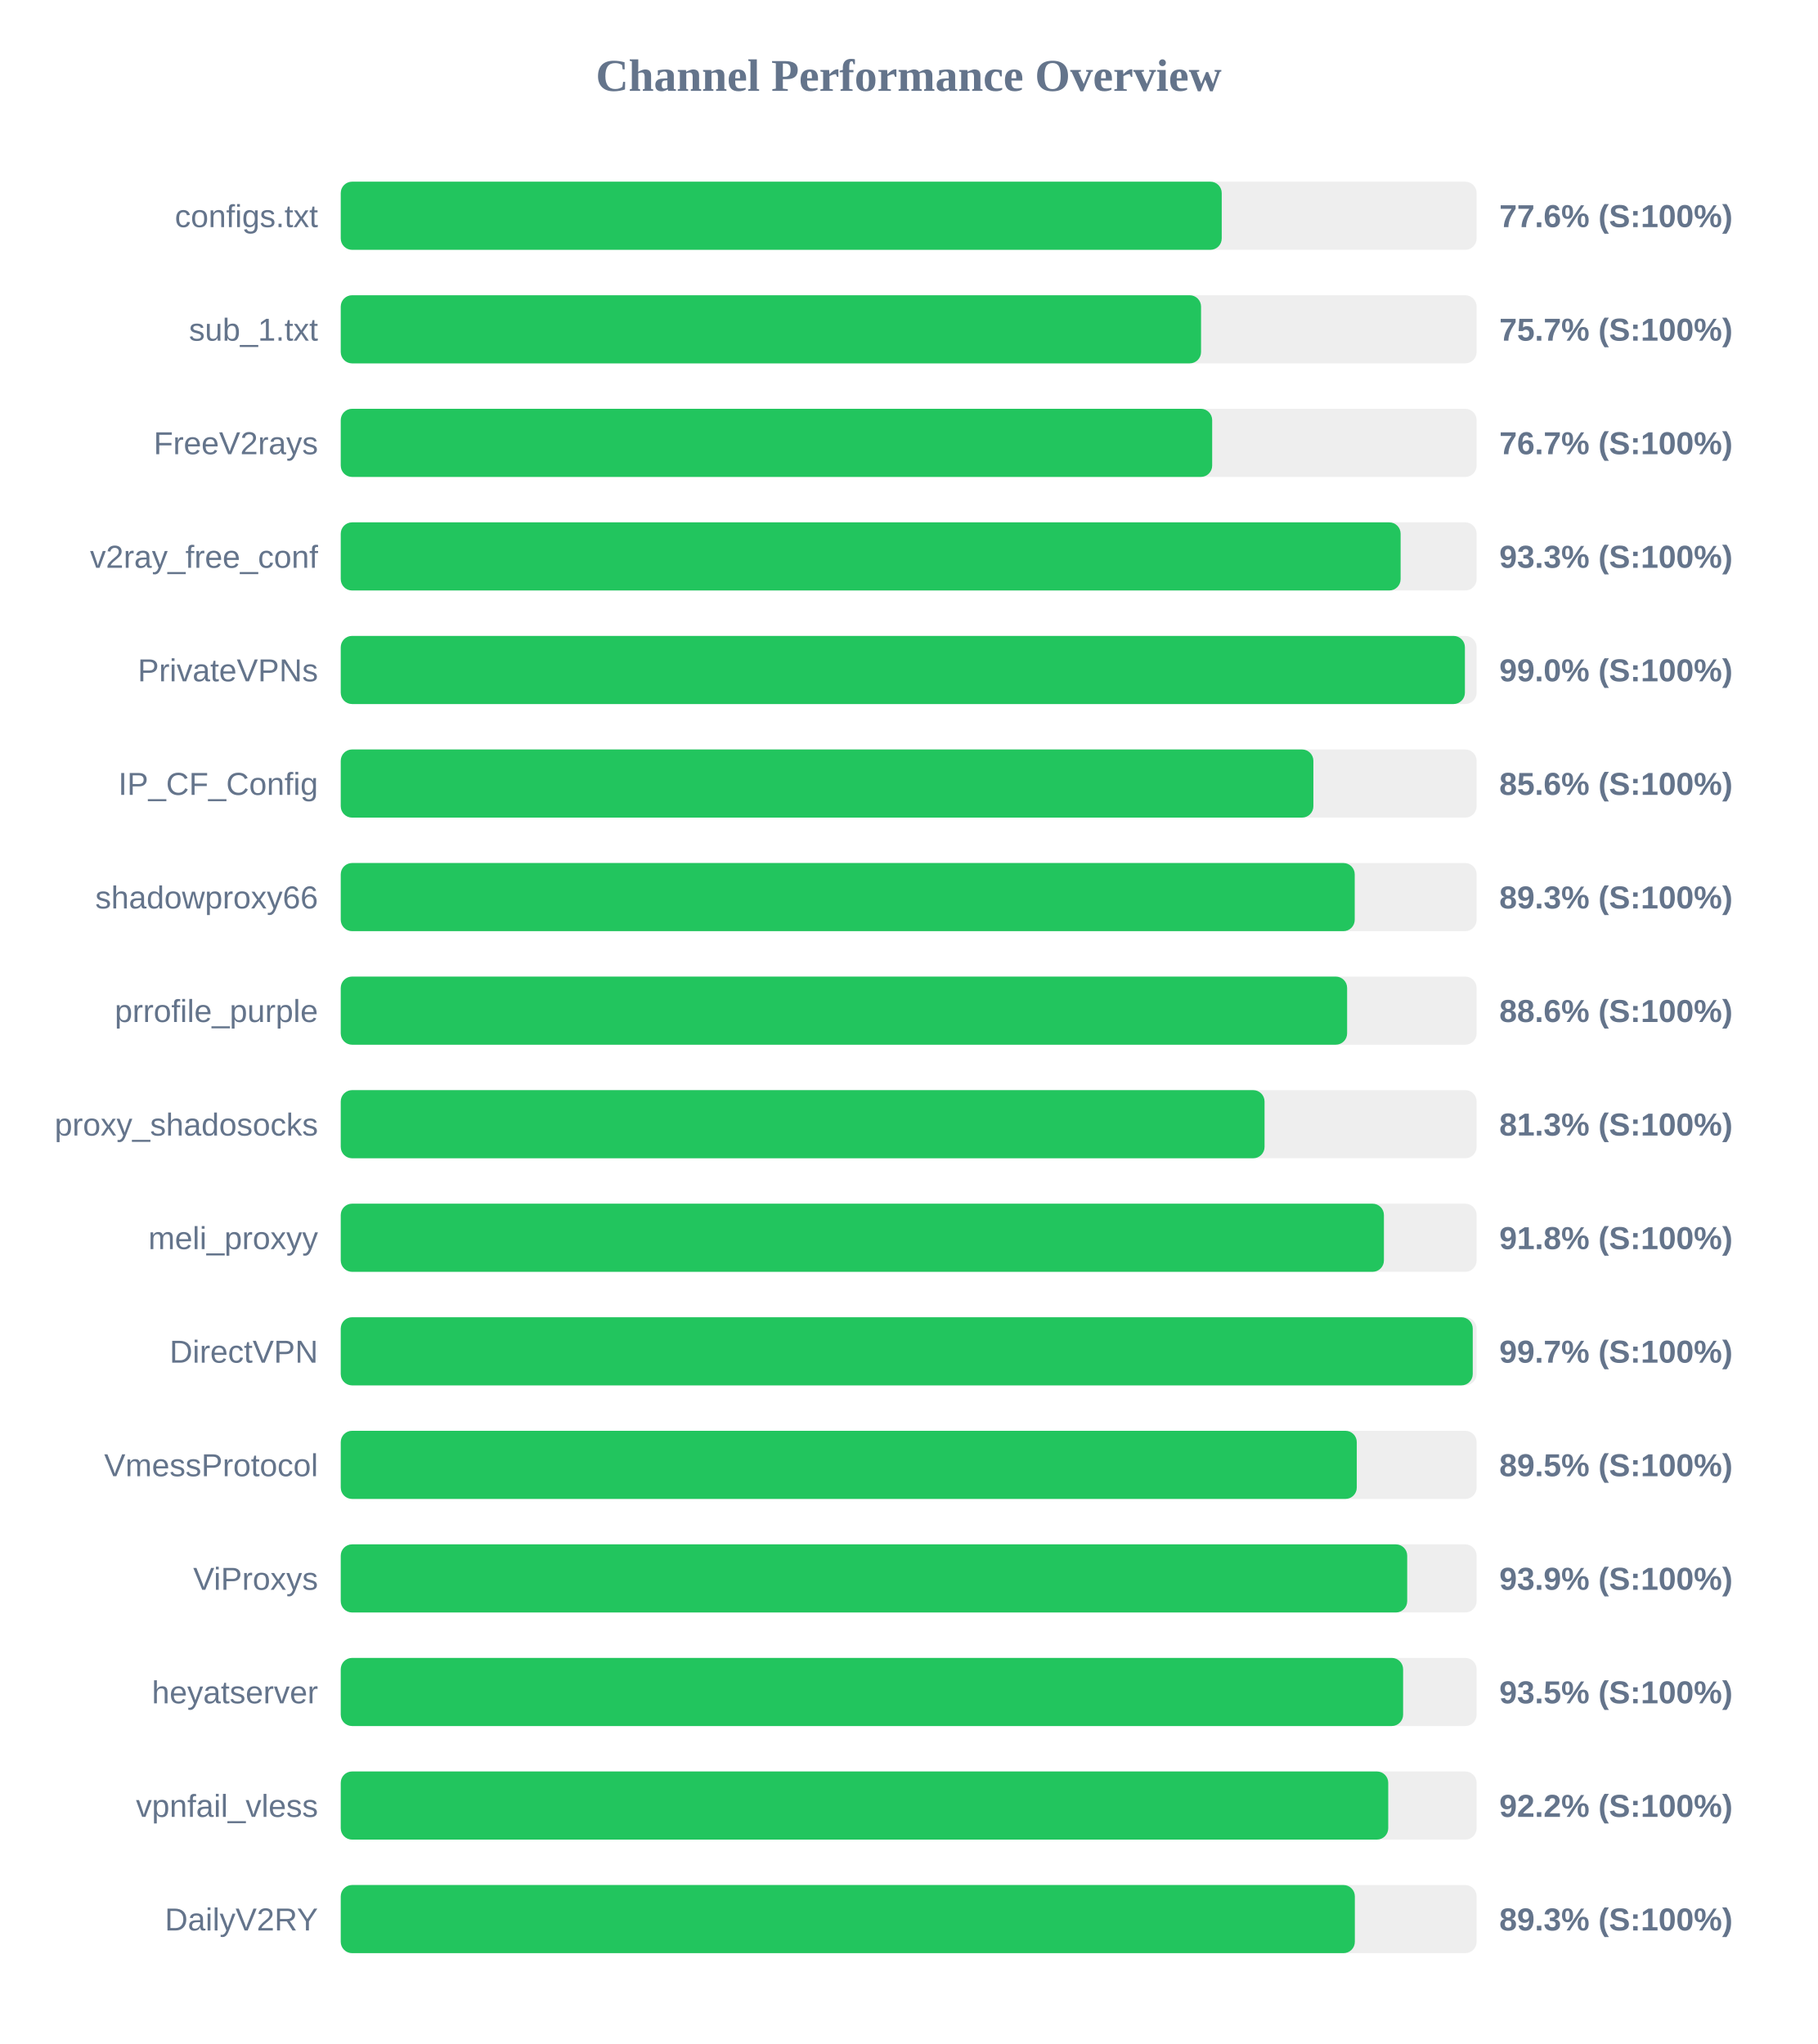
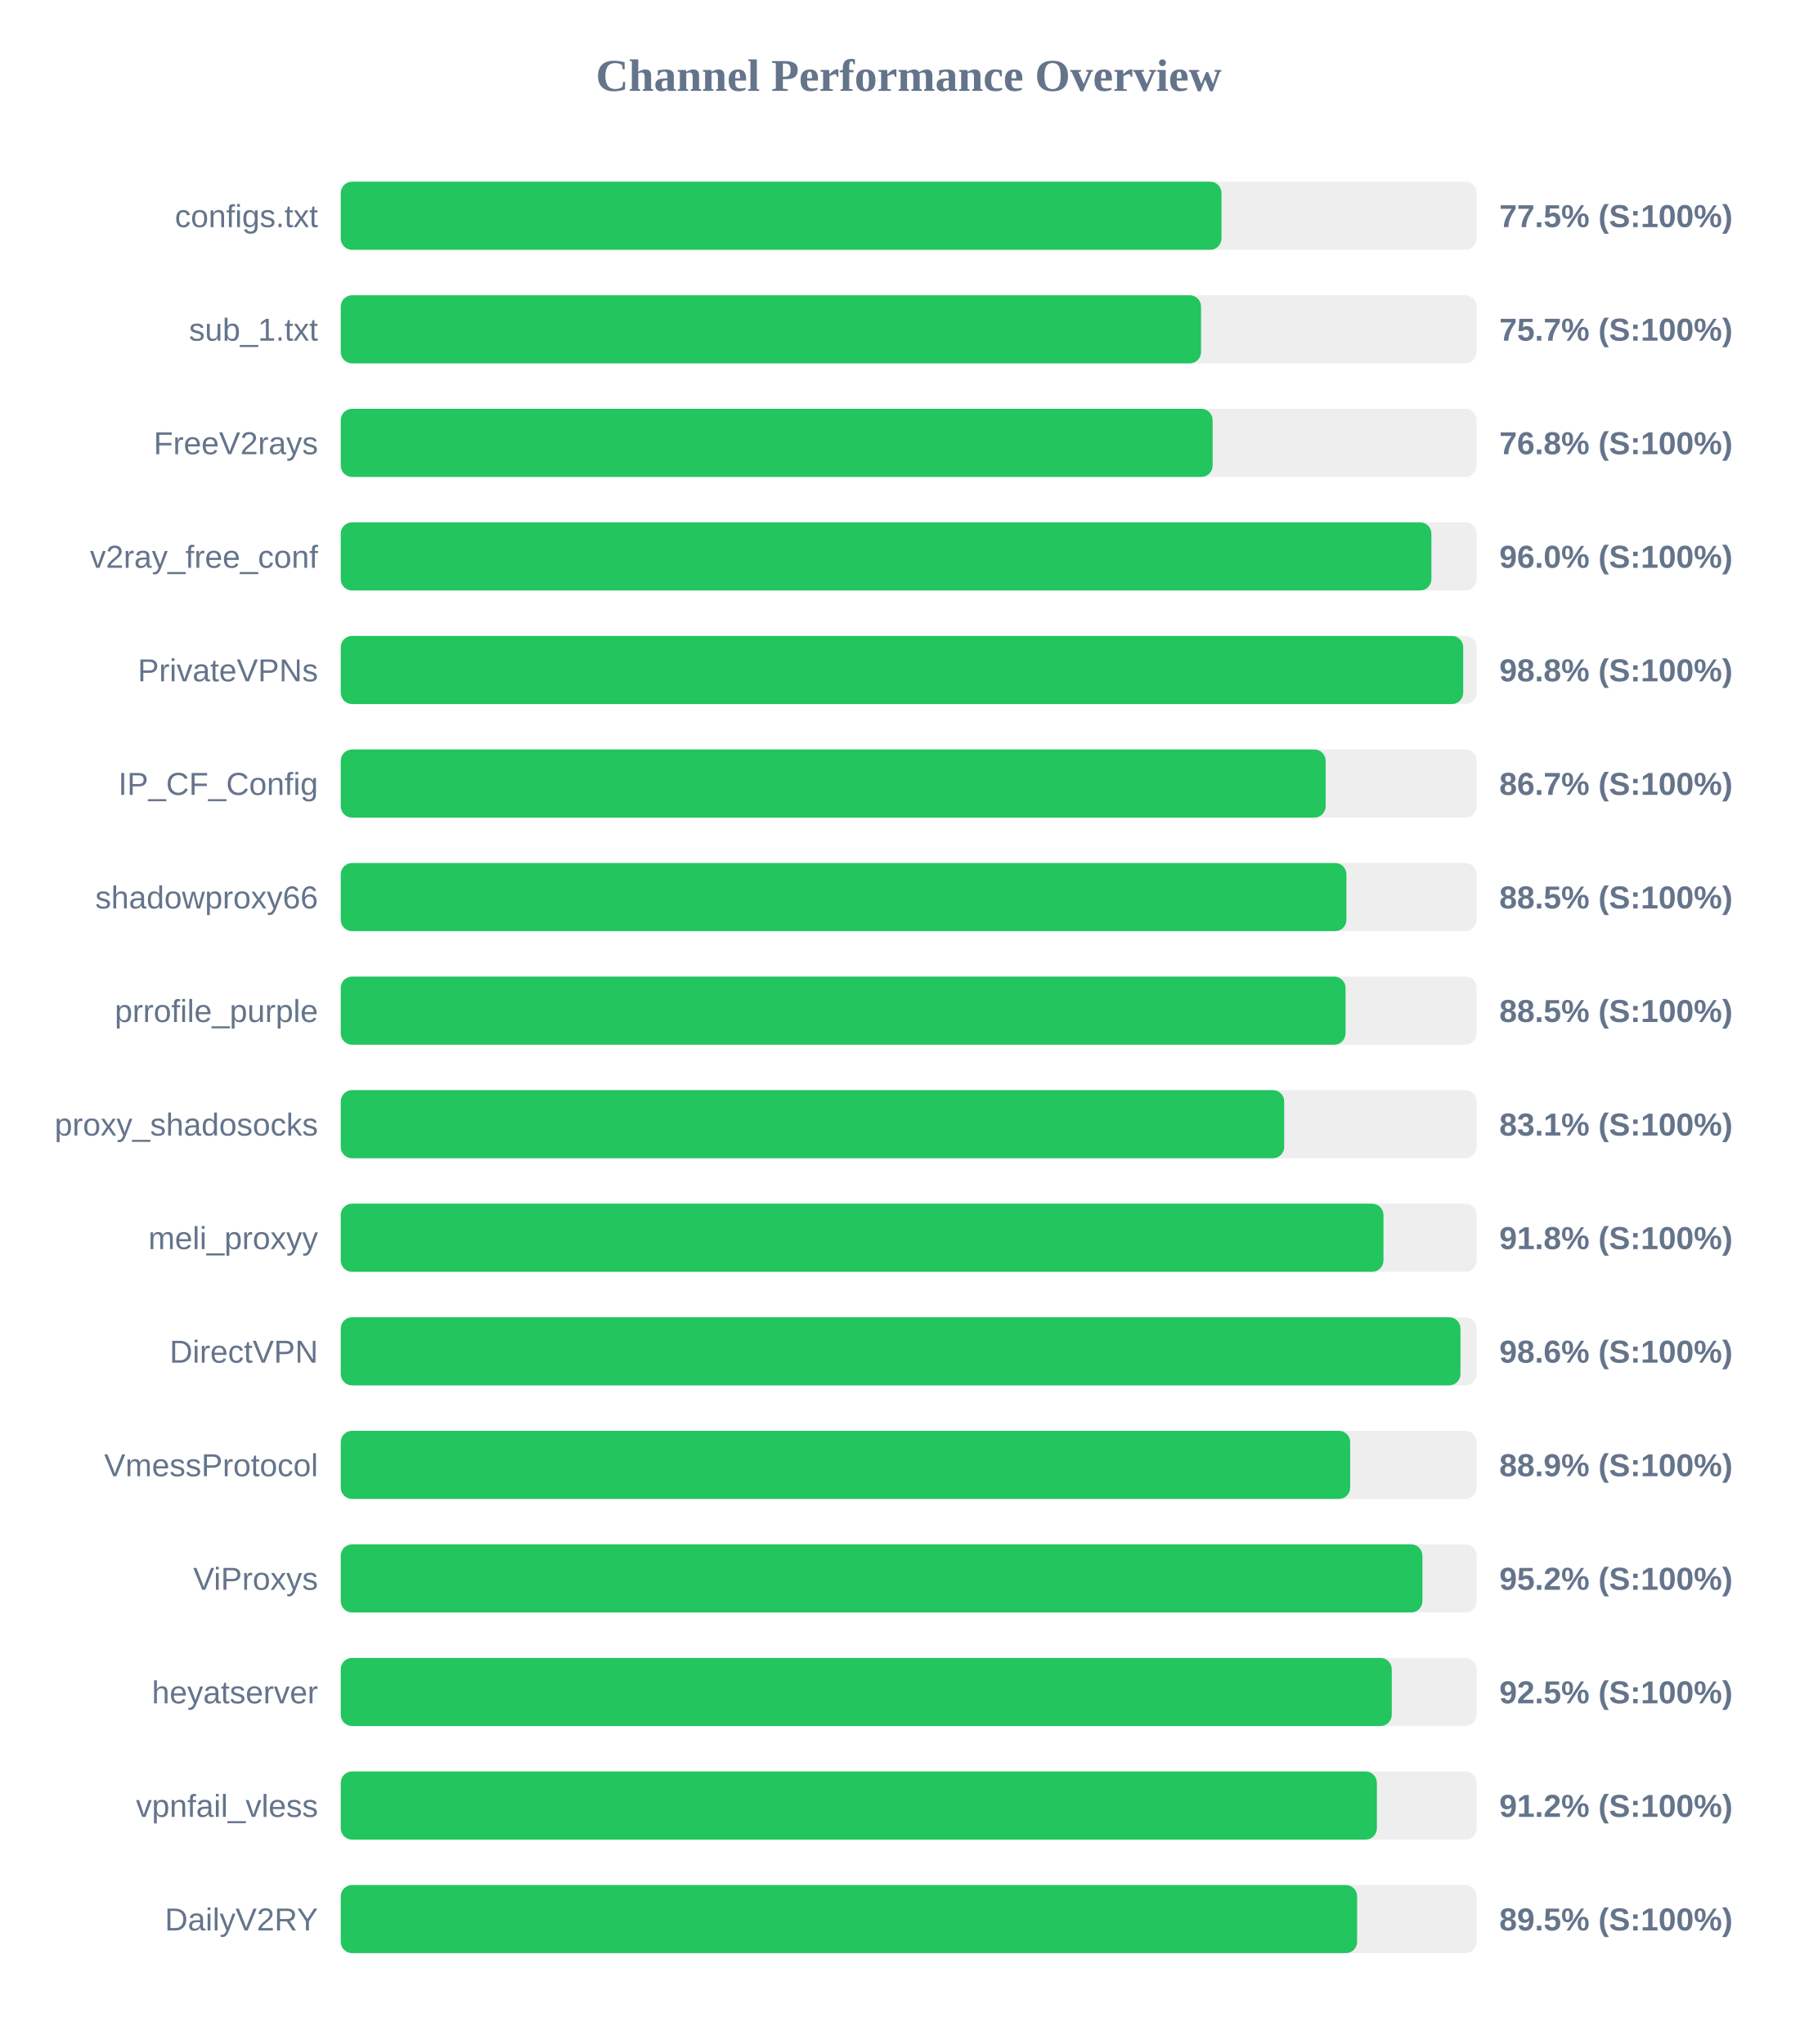
<svg xmlns="http://www.w3.org/2000/svg" width="800" height="900" version="1.1">
  <style>
        .row { font: 14px Arial; fill: #64748b; }
        .score { font: bold 14px Arial; fill: #64748b; }
    </style>
  <text x="400" y="40" text-anchor="middle" font-size="20px" font-weight="bold" fill="#64748b">Channel Performance Overview</text>
  <rect x="150" y="80" width="500" height="30" fill="#eee" rx="5" />
-   <rect x="150" y="80" width="387.8" height="30" fill="#22c55e" rx="5" />
+   <rect x="150" y="80" width="387.7" height="30" fill="#22c55e" rx="5" />
  <text x="140" y="100" text-anchor="end" class="row">configs.txt</text>
-   <text x="660" y="100" text-anchor="start" class="score">77.6% (S:100%)</text>
+   <text x="660" y="100" text-anchor="start" class="score">77.5% (S:100%)</text>
  <rect x="150" y="130" width="500" height="30" fill="#eee" rx="5" />
  <rect x="150" y="130" width="378.7" height="30" fill="#22c55e" rx="5" />
  <text x="140" y="150" text-anchor="end" class="row">sub_1.txt</text>
  <text x="660" y="150" text-anchor="start" class="score">75.7% (S:100%)</text>
  <rect x="150" y="180" width="500" height="30" fill="#eee" rx="5" />
-   <rect x="150" y="180" width="383.6" height="30" fill="#22c55e" rx="5" />
+   <rect x="150" y="180" width="383.8" height="30" fill="#22c55e" rx="5" />
  <text x="140" y="200" text-anchor="end" class="row">FreeV2rays</text>
-   <text x="660" y="200" text-anchor="start" class="score">76.7% (S:100%)</text>
+   <text x="660" y="200" text-anchor="start" class="score">76.8% (S:100%)</text>
  <rect x="150" y="230" width="500" height="30" fill="#eee" rx="5" />
-   <rect x="150" y="230" width="466.55" height="30" fill="#22c55e" rx="5" />
+   <rect x="150" y="230" width="480.1" height="30" fill="#22c55e" rx="5" />
  <text x="140" y="250" text-anchor="end" class="row">v2ray_free_conf</text>
-   <text x="660" y="250" text-anchor="start" class="score">93.3% (S:100%)</text>
+   <text x="660" y="250" text-anchor="start" class="score">96.0% (S:100%)</text>
  <rect x="150" y="280" width="500" height="30" fill="#eee" rx="5" />
-   <rect x="150" y="280" width="494.85" height="30" fill="#22c55e" rx="5" />
+   <rect x="150" y="280" width="494.1" height="30" fill="#22c55e" rx="5" />
  <text x="140" y="300" text-anchor="end" class="row">PrivateVPNs</text>
-   <text x="660" y="300" text-anchor="start" class="score">99.0% (S:100%)</text>
+   <text x="660" y="300" text-anchor="start" class="score">98.8% (S:100%)</text>
  <rect x="150" y="330" width="500" height="30" fill="#eee" rx="5" />
-   <rect x="150" y="330" width="428.15" height="30" fill="#22c55e" rx="5" />
+   <rect x="150" y="330" width="433.55" height="30" fill="#22c55e" rx="5" />
  <text x="140" y="350" text-anchor="end" class="row">IP_CF_Config</text>
-   <text x="660" y="350" text-anchor="start" class="score">85.6% (S:100%)</text>
+   <text x="660" y="350" text-anchor="start" class="score">86.7% (S:100%)</text>
  <rect x="150" y="380" width="500" height="30" fill="#eee" rx="5" />
-   <rect x="150" y="380" width="446.35" height="30" fill="#22c55e" rx="5" />
+   <rect x="150" y="380" width="442.7" height="30" fill="#22c55e" rx="5" />
  <text x="140" y="400" text-anchor="end" class="row">shadowproxy66</text>
-   <text x="660" y="400" text-anchor="start" class="score">89.3% (S:100%)</text>
+   <text x="660" y="400" text-anchor="start" class="score">88.5% (S:100%)</text>
  <rect x="150" y="430" width="500" height="30" fill="#eee" rx="5" />
-   <rect x="150" y="430" width="443.0" height="30" fill="#22c55e" rx="5" />
+   <rect x="150" y="430" width="442.3" height="30" fill="#22c55e" rx="5" />
  <text x="140" y="450" text-anchor="end" class="row">prrofile_purple</text>
-   <text x="660" y="450" text-anchor="start" class="score">88.6% (S:100%)</text>
+   <text x="660" y="450" text-anchor="start" class="score">88.5% (S:100%)</text>
  <rect x="150" y="480" width="500" height="30" fill="#eee" rx="5" />
-   <rect x="150" y="480" width="406.65" height="30" fill="#22c55e" rx="5" />
+   <rect x="150" y="480" width="415.3" height="30" fill="#22c55e" rx="5" />
  <text x="140" y="500" text-anchor="end" class="row">proxy_shadosocks</text>
-   <text x="660" y="500" text-anchor="start" class="score">81.3% (S:100%)</text>
+   <text x="660" y="500" text-anchor="start" class="score">83.1% (S:100%)</text>
  <rect x="150" y="530" width="500" height="30" fill="#eee" rx="5" />
-   <rect x="150" y="530" width="459.2" height="30" fill="#22c55e" rx="5" />
+   <rect x="150" y="530" width="459.0" height="30" fill="#22c55e" rx="5" />
  <text x="140" y="550" text-anchor="end" class="row">meli_proxyy</text>
  <text x="660" y="550" text-anchor="start" class="score">91.8% (S:100%)</text>
  <rect x="150" y="580" width="500" height="30" fill="#eee" rx="5" />
-   <rect x="150" y="580" width="498.3" height="30" fill="#22c55e" rx="5" />
+   <rect x="150" y="580" width="492.9" height="30" fill="#22c55e" rx="5" />
  <text x="140" y="600" text-anchor="end" class="row">DirectVPN</text>
-   <text x="660" y="600" text-anchor="start" class="score">99.7% (S:100%)</text>
+   <text x="660" y="600" text-anchor="start" class="score">98.6% (S:100%)</text>
  <rect x="150" y="630" width="500" height="30" fill="#eee" rx="5" />
-   <rect x="150" y="630" width="447.25" height="30" fill="#22c55e" rx="5" />
+   <rect x="150" y="630" width="444.35" height="30" fill="#22c55e" rx="5" />
  <text x="140" y="650" text-anchor="end" class="row">VmessProtocol</text>
-   <text x="660" y="650" text-anchor="start" class="score">89.5% (S:100%)</text>
+   <text x="660" y="650" text-anchor="start" class="score">88.9% (S:100%)</text>
  <rect x="150" y="680" width="500" height="30" fill="#eee" rx="5" />
-   <rect x="150" y="680" width="469.45" height="30" fill="#22c55e" rx="5" />
+   <rect x="150" y="680" width="476.15" height="30" fill="#22c55e" rx="5" />
  <text x="140" y="700" text-anchor="end" class="row">ViProxys</text>
-   <text x="660" y="700" text-anchor="start" class="score">93.9% (S:100%)</text>
+   <text x="660" y="700" text-anchor="start" class="score">95.2% (S:100%)</text>
  <rect x="150" y="730" width="500" height="30" fill="#eee" rx="5" />
-   <rect x="150" y="730" width="467.65" height="30" fill="#22c55e" rx="5" />
+   <rect x="150" y="730" width="462.65" height="30" fill="#22c55e" rx="5" />
  <text x="140" y="750" text-anchor="end" class="row">heyatserver</text>
-   <text x="660" y="750" text-anchor="start" class="score">93.5% (S:100%)</text>
+   <text x="660" y="750" text-anchor="start" class="score">92.5% (S:100%)</text>
  <rect x="150" y="780" width="500" height="30" fill="#eee" rx="5" />
-   <rect x="150" y="780" width="461.1" height="30" fill="#22c55e" rx="5" />
+   <rect x="150" y="780" width="456.1" height="30" fill="#22c55e" rx="5" />
  <text x="140" y="800" text-anchor="end" class="row">vpnfail_vless</text>
-   <text x="660" y="800" text-anchor="start" class="score">92.2% (S:100%)</text>
+   <text x="660" y="800" text-anchor="start" class="score">91.2% (S:100%)</text>
  <rect x="150" y="830" width="500" height="30" fill="#eee" rx="5" />
-   <rect x="150" y="830" width="446.4" height="30" fill="#22c55e" rx="5" />
+   <rect x="150" y="830" width="447.4" height="30" fill="#22c55e" rx="5" />
  <text x="140" y="850" text-anchor="end" class="row">DailyV2RY</text>
-   <text x="660" y="850" text-anchor="start" class="score">89.3% (S:100%)</text>
+   <text x="660" y="850" text-anchor="start" class="score">89.5% (S:100%)</text>
</svg>
